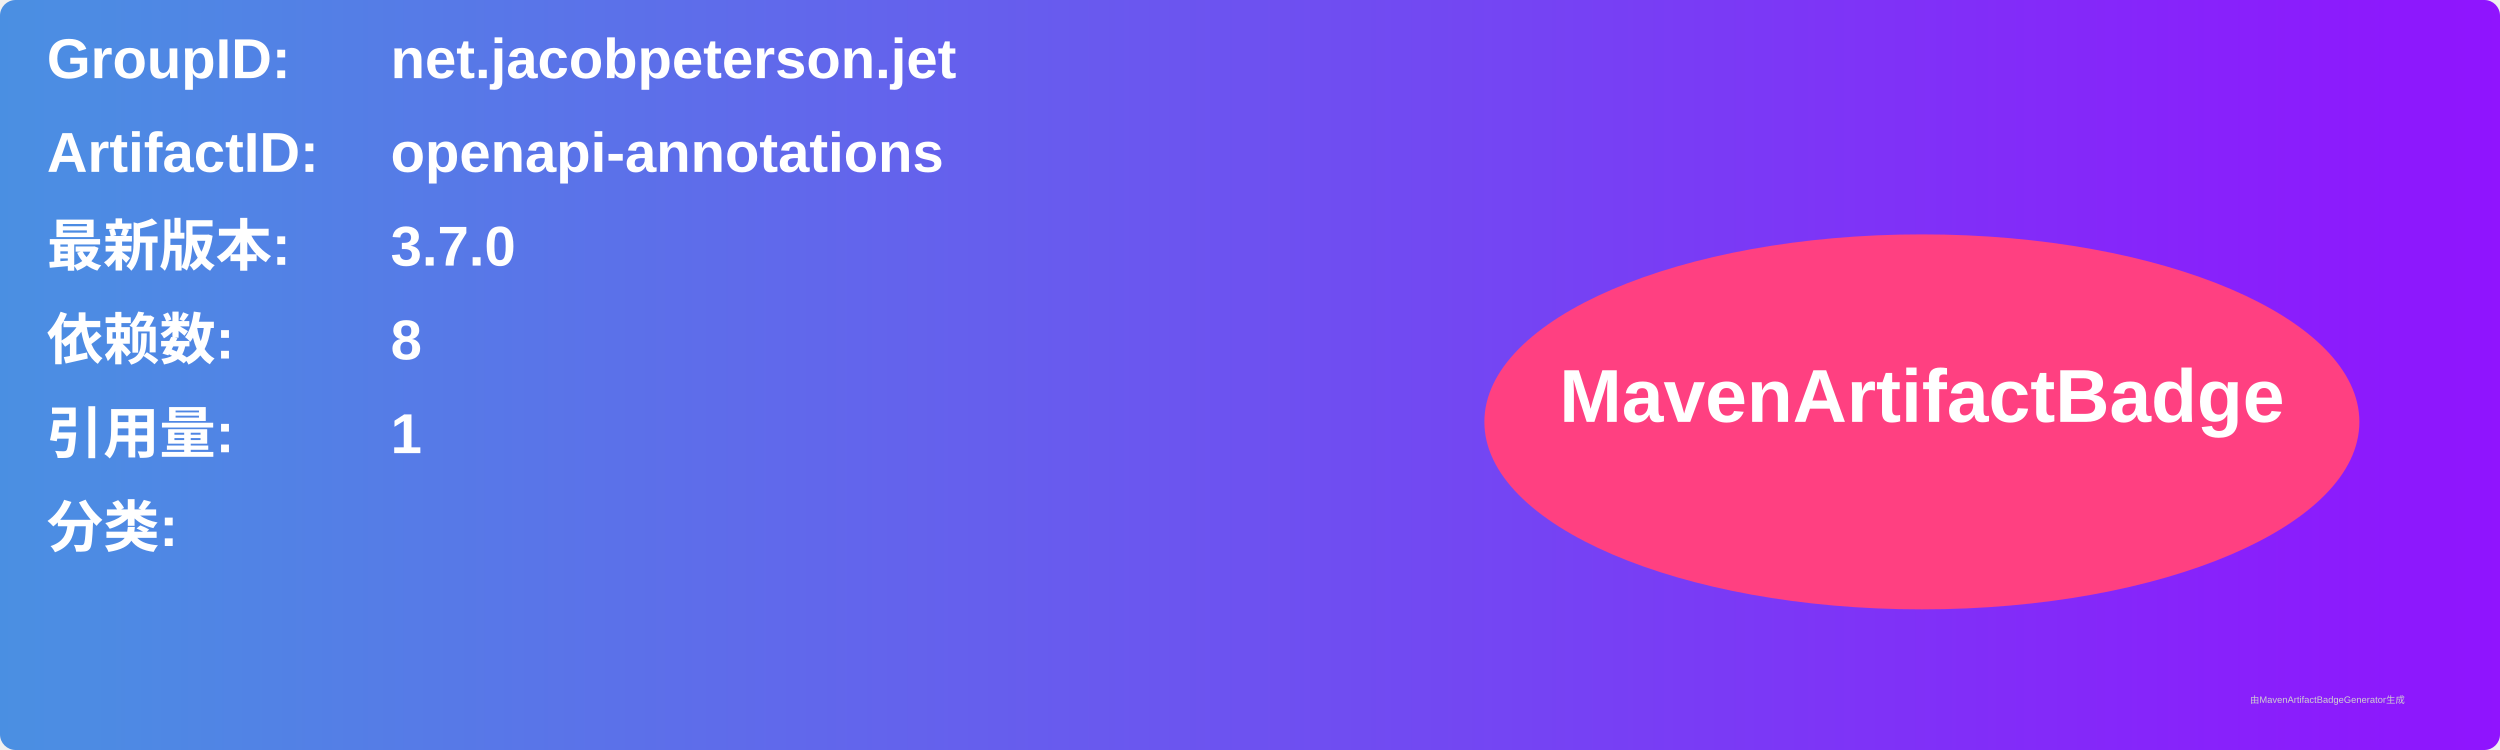
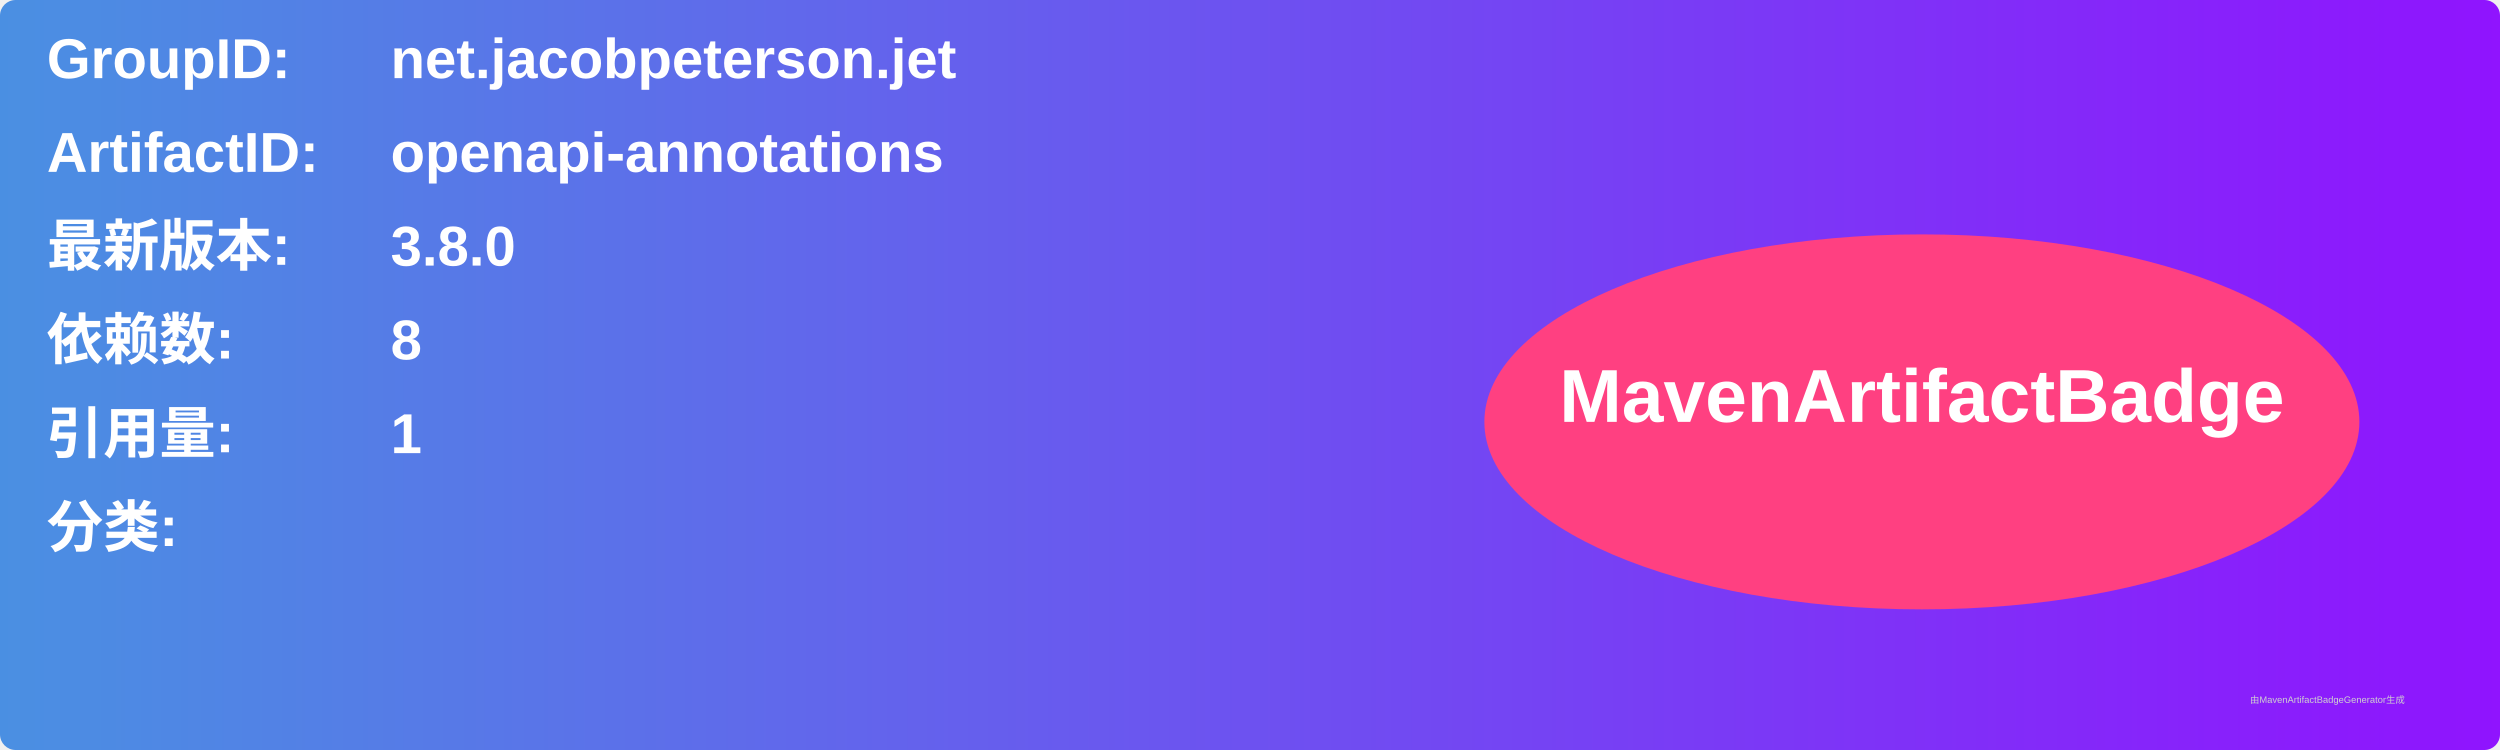
<svg xmlns="http://www.w3.org/2000/svg" width="800" height="240" viewBox="0 0 800 240">
  <linearGradient id="grad" x1="0%" y1="0%" x2="100%" y2="0%">
    <stop offset="0%" stop-color="#4a90e2" />
    <stop offset="100%" stop-color="#9013fe" />
  </linearGradient>
  <rect width="100%" height="100%" rx="5" ry="5" fill="url(#grad)" />
  <g transform="translate(15, 15)">
    <text x="0" y="10" font-family="Arial" font-size="18" fill="white" font-weight="bold" width="260">GroupID:</text>
    <text x="110" y="10" font-family="Arial" font-size="18" fill="white" font-weight="bold" width="460">net.jacobpeterson.jet</text>
    <text x="0" y="40" font-family="Arial" font-size="18" fill="white" font-weight="bold" width="260">ArtifactID:</text>
    <text x="110" y="40" font-family="Arial" font-size="18" fill="white" font-weight="bold" width="460">openapi-annotations</text>
    <text x="0" y="70" font-family="Arial" font-size="18" fill="white" font-weight="bold">最新版本:</text>
    <text x="110" y="70" font-family="Arial" font-size="18" fill="white" font-weight="bold">
-       <tspan font-weight="bold">3.7.0</tspan>
+       <tspan font-weight="bold">3.8.0</tspan>
    </text>
    <text x="0" y="100" font-family="Arial" font-size="18" fill="white" font-weight="bold">依赖数: </text>
    <text x="110" y="100" font-family="Arial" font-size="18" fill="white">
      <tspan font-weight="bold">8</tspan>
    </text>
    <text x="0" y="130" font-family="Arial" font-size="18" fill="white" font-weight="bold">引用量: </text>
    <text x="110" y="130" font-family="Arial" font-size="18" fill="white">
      <tspan font-weight="bold">1</tspan>
    </text>
    <text x="0" y="160" font-family="Arial" font-size="18" fill="white" font-weight="bold">分类:</text>
    <text x="10" y="190" font-family="Arial" font-size="10" fill="white">
      <tspan font-weight="bold" />
    </text>
    <ellipse cx="600" cy="120" rx="140" ry="60" fill="#ff4081" />
    <text x="600" y="120" text-anchor="middle" font-family="Arial" font-size="24" fill="white" font-weight="bold">MavenArtifactBadge</text>
  </g>
  <text x="720" y="225" font-family="Arial" font-size="3" fill="#d0d0d0">由MavenArtifactBadgeGenerator生成</text>
</svg>
